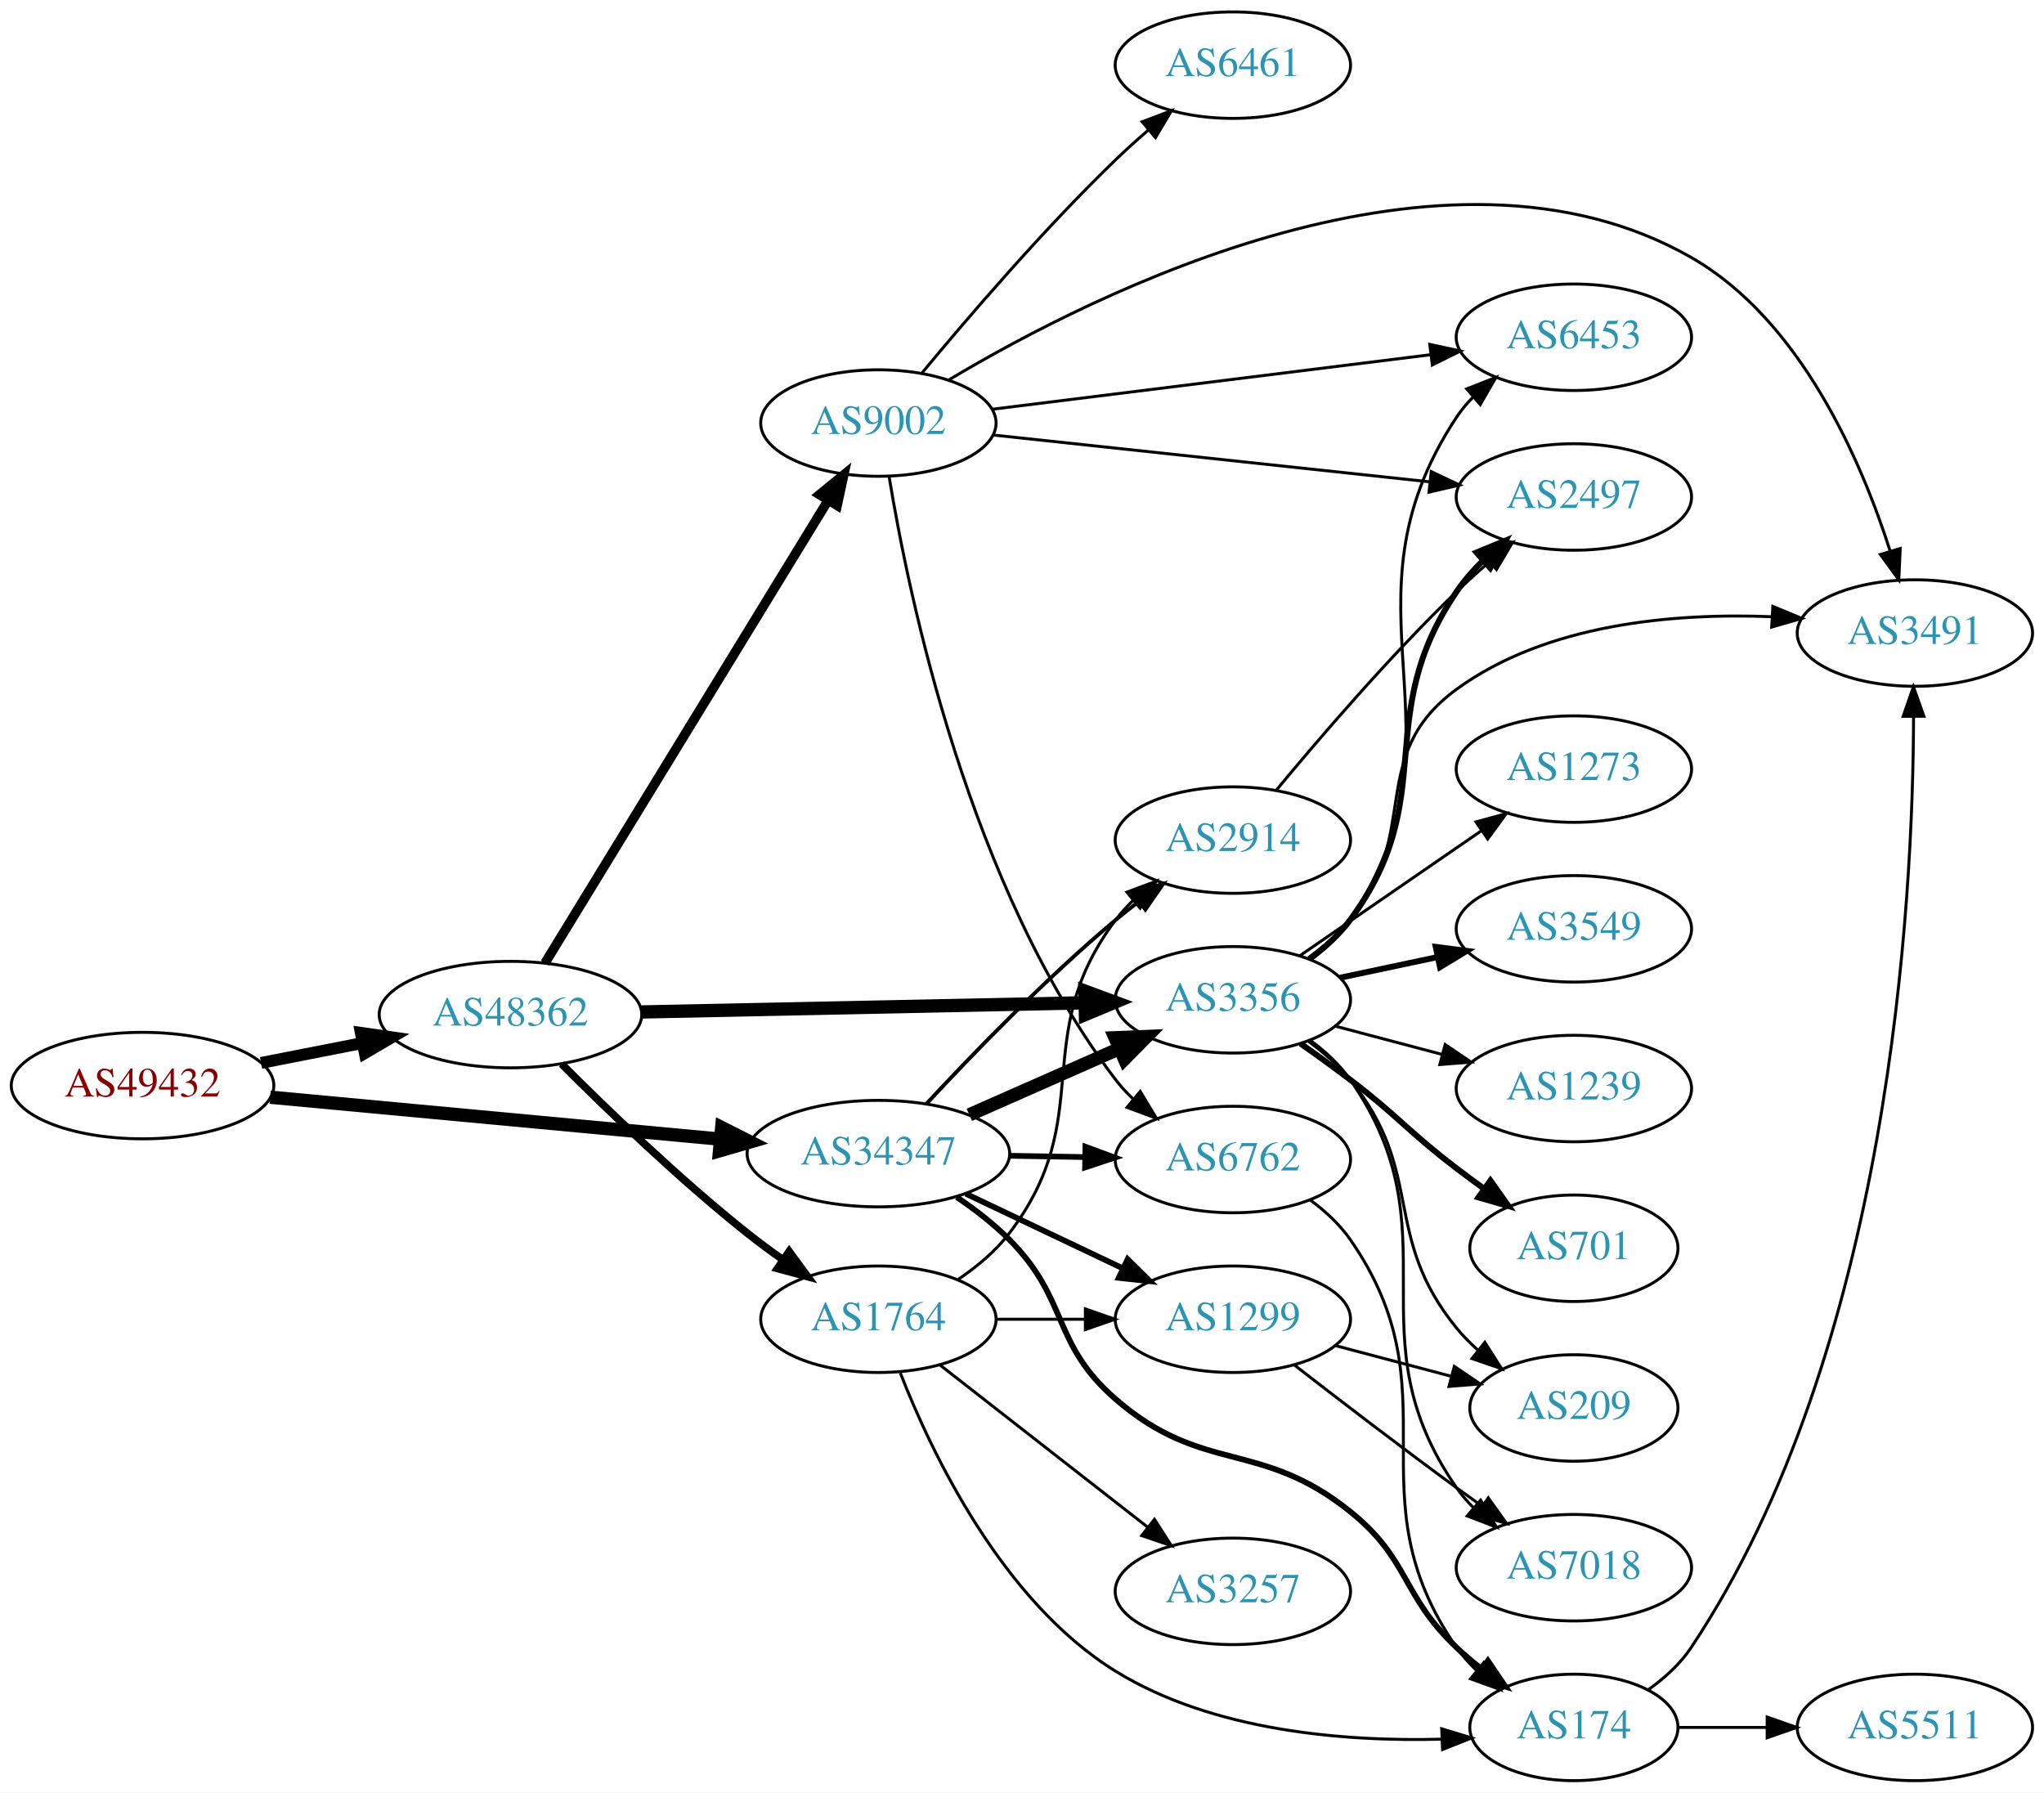
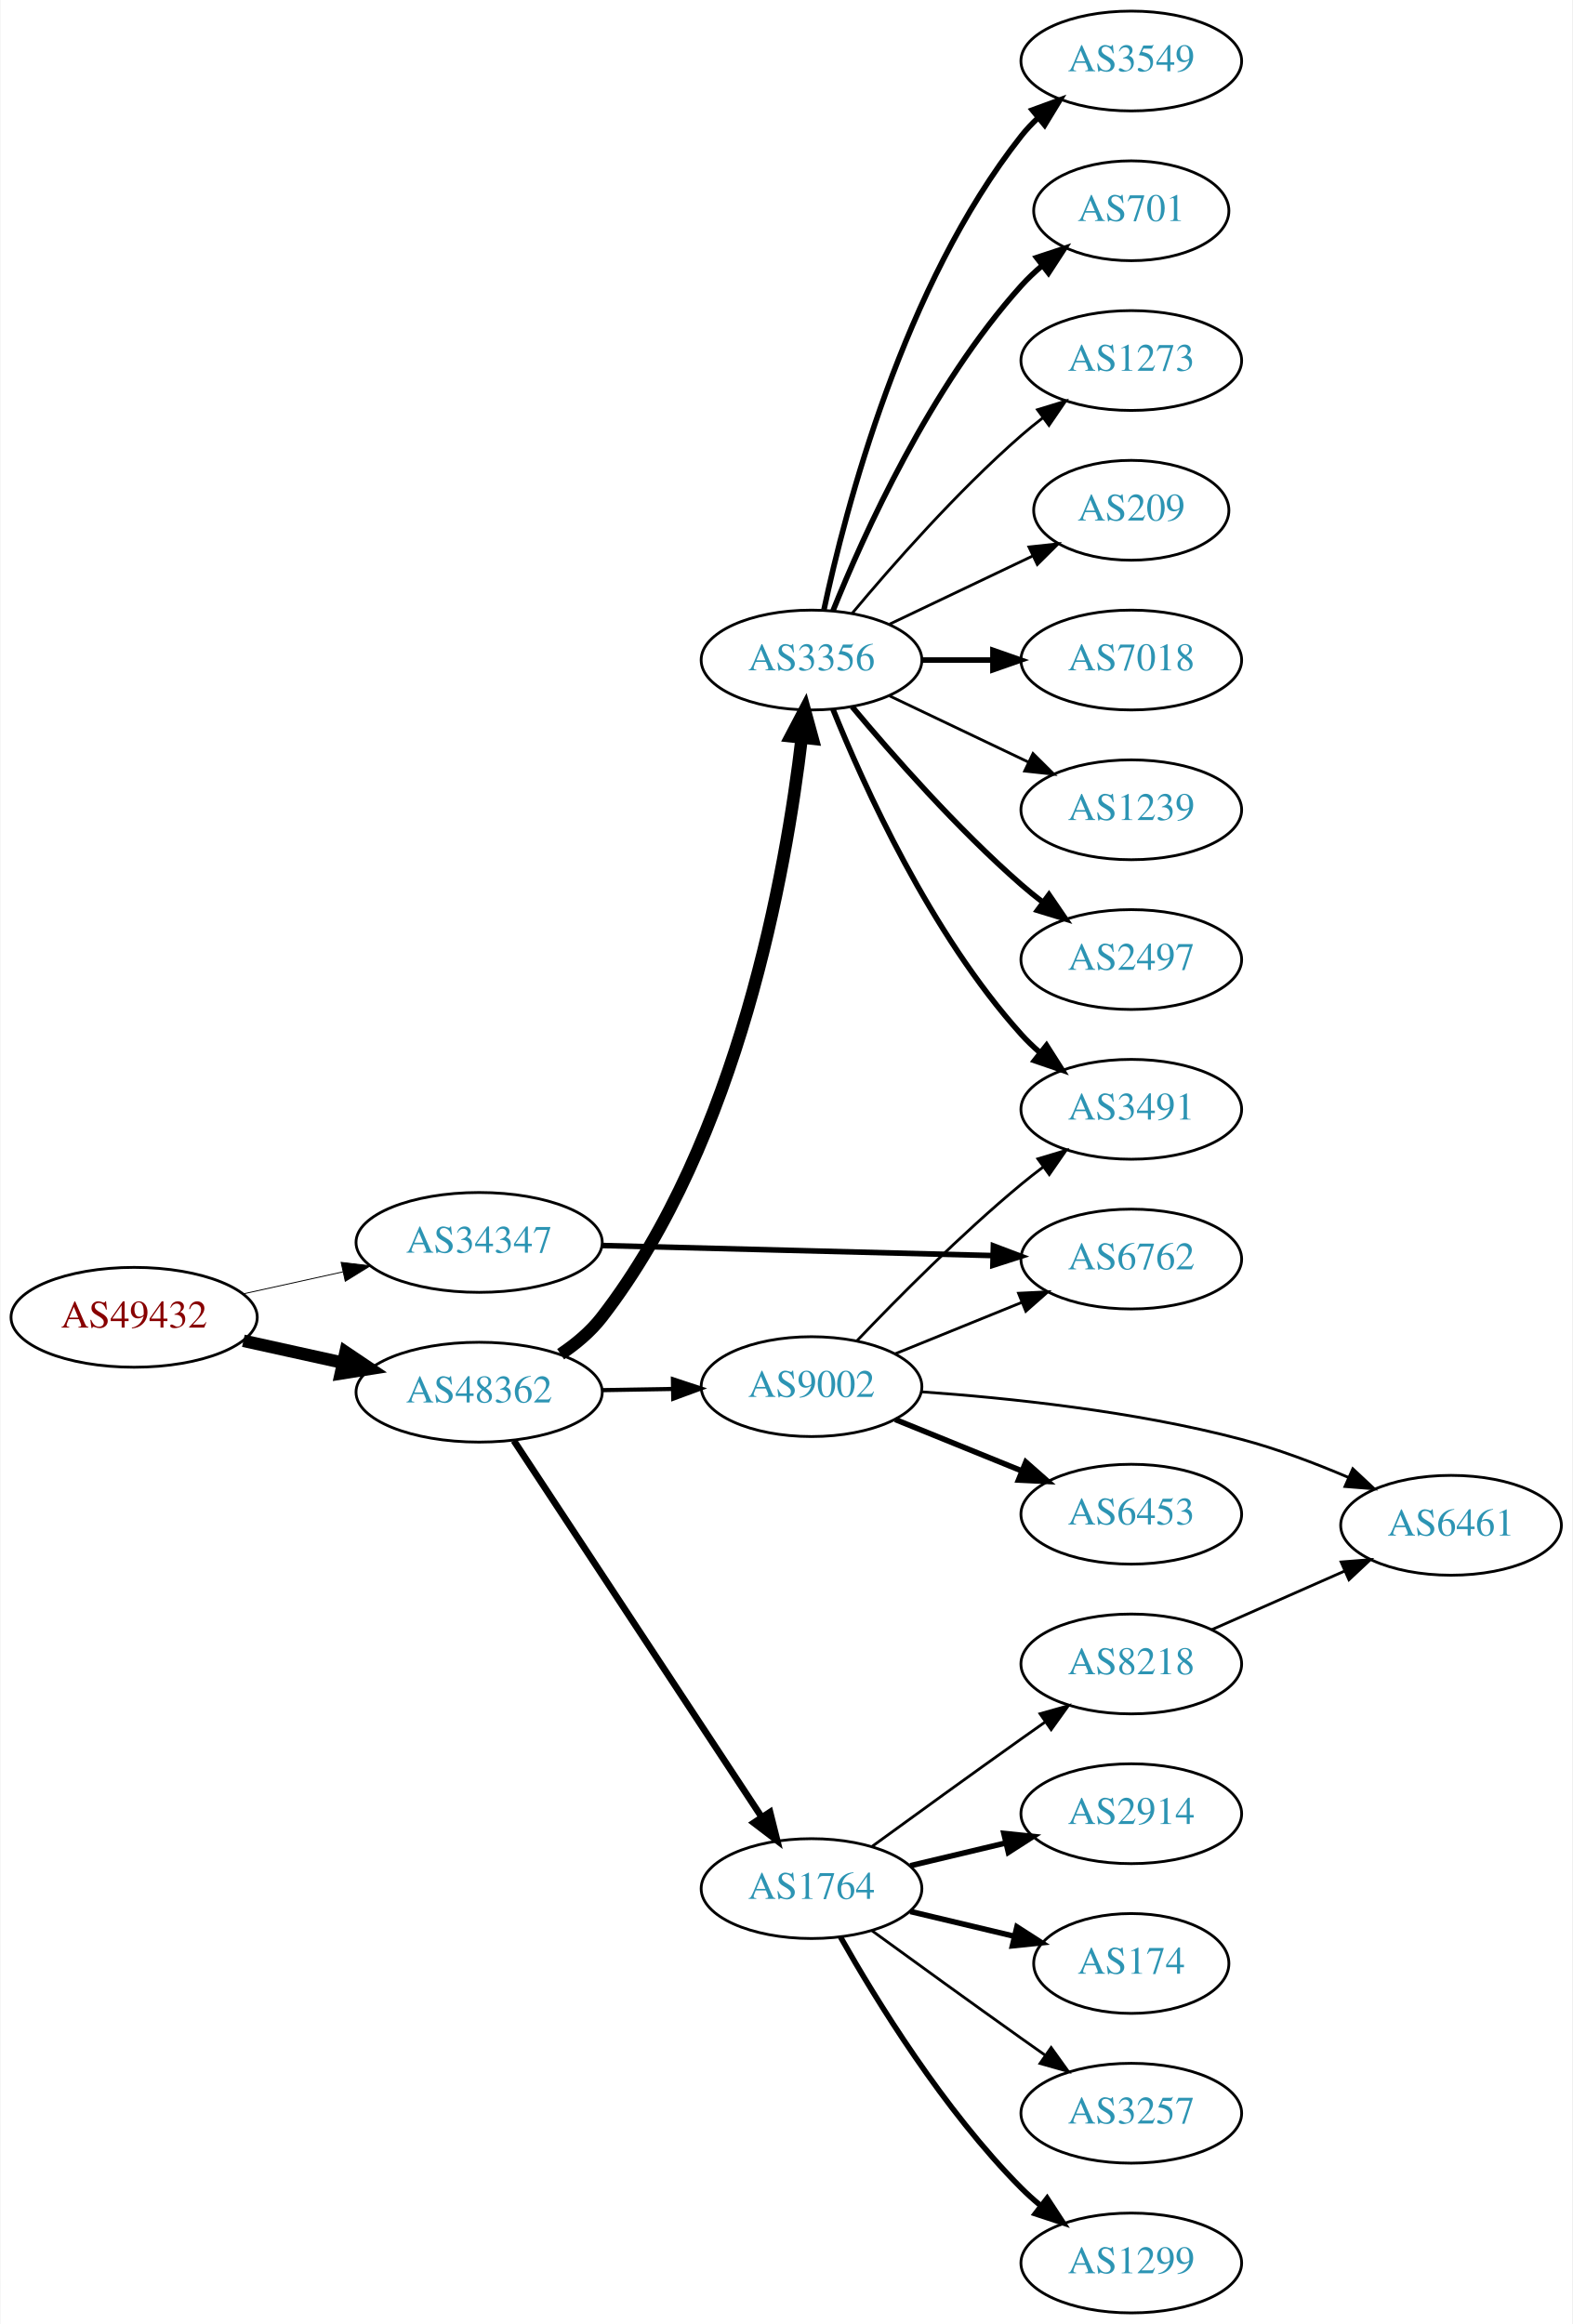
- <svg xmlns="http://www.w3.org/2000/svg" xmlns:xlink="http://www.w3.org/1999/xlink" width="691pt" height="606pt" viewBox="0.00 0.00 691.06 606.00">
-   <g id="graph0" class="graph" transform="scale(1 1) rotate(0) translate(4 602)">
-     <polygon fill="white" stroke="none" points="-4,4 -4,-602 687.055,-602 687.055,4 -4,4" />
+ <svg xmlns="http://www.w3.org/2000/svg" xmlns:xlink="http://www.w3.org/1999/xlink" width="567pt" height="838pt" viewBox="0.00 0.00 566.66 838.00">
+   <g id="graph0" class="graph" transform="scale(1 1) rotate(0) translate(4 834)">
+     <polygon fill="white" stroke="none" points="-4,4 -4,-834 562.663,-834 562.663,4 -4,4" />
    <g id="node1" class="node">
      <g id="a_node1">
        <a xlink:href="/asn/49432" xlink:title="AS49432 ~ schallert.com e.U. [AT]">
-           <ellipse fill="#ffffff" stroke="black" cx="44.196" cy="-235" rx="44.393" ry="18" />
-           <text text-anchor="middle" x="44.196" y="-231.3" font-family="Times,serif" font-size="14.00" fill="#880000">AS49432</text>
+           <ellipse fill="#ffffff" stroke="black" cx="44.196" cy="-359" rx="44.393" ry="18" />
+           <text text-anchor="middle" x="44.196" y="-355.3" font-family="Times,serif" font-size="14.00" fill="#880000">AS49432</text>
        </a>
      </g>
    </g>
    <g id="node2" class="node">
      <g id="a_node2">
        <a xlink:href="/asn/34347" xlink:title="AS34347 ~ HALLAG Kommunal GmbH [AT]">
-           <ellipse fill="#ffffff" stroke="black" cx="292.98" cy="-212" rx="44.393" ry="18" />
-           <text text-anchor="middle" x="292.98" y="-208.3" font-family="Times,serif" font-size="14.00" fill="#2c94b3">AS34347</text>
+           <ellipse fill="#ffffff" stroke="black" cx="168.588" cy="-386" rx="44.393" ry="18" />
+           <text text-anchor="middle" x="168.588" y="-382.3" font-family="Times,serif" font-size="14.00" fill="#2c94b3">AS34347</text>
        </a>
      </g>
    </g>
    <g id="edge1" class="edge">
-       <path fill="none" stroke="black" stroke-width="4.5" d="M87.339,-231.072C129.358,-227.156 194.005,-221.131 239.368,-216.903" />
-       <polygon fill="black" stroke="black" stroke-width="4.5" points="240.006,-220.799 249.598,-215.95 239.276,-212.958 240.006,-220.799" />
+       <path fill="none" stroke="black" stroke-width="0.321" d="M83.586,-367.469C94.978,-369.982 107.6,-372.767 119.525,-375.397" />
+       <polygon fill="black" stroke="black" stroke-width="0.321" points="118.815,-378.825 129.335,-377.561 120.323,-371.989 118.815,-378.825" />
    </g>
    <g id="node3" class="node">
      <g id="a_node3">
        <a xlink:href="/asn/48362" xlink:title="AS48362 ~ Stadtwerke Feldkirch [AT]">
-           <ellipse fill="#ffffff" stroke="black" cx="168.588" cy="-259" rx="44.393" ry="18" />
-           <text text-anchor="middle" x="168.588" y="-255.3" font-family="Times,serif" font-size="14.00" fill="#2c94b3">AS48362</text>
+           <ellipse fill="#ffffff" stroke="black" cx="168.588" cy="-332" rx="44.393" ry="18" />
+           <text text-anchor="middle" x="168.588" y="-328.3" font-family="Times,serif" font-size="14.00" fill="#2c94b3">AS48362</text>
        </a>
      </g>
    </g>
    <g id="edge2" class="edge">
-       <path fill="none" stroke="black" stroke-width="4" d="M84.258,-242.66C95.188,-244.803 107.207,-247.16 118.632,-249.4" />
-       <polygon fill="black" stroke="black" stroke-width="4" points="117.991,-252.841 128.477,-251.331 119.338,-245.972 117.991,-252.841" />
+       <path fill="none" stroke="black" stroke-width="4.5" d="M83.586,-350.531C94.978,-348.018 107.6,-345.233 119.525,-342.603" />
+       <polygon fill="black" stroke="black" stroke-width="4.5" points="120.418,-346.438 129.335,-340.439 118.721,-338.748 120.418,-346.438" />
    </g>
    <g id="node4" class="node">
      <g id="a_node4">
        <a xlink:href="/asn/6762" xlink:title="AS6762 ~ TELECOM ITALIA SPARKLE S.p.A. [IT]">
-           <ellipse fill="#ffffff" stroke="black" cx="412.823" cy="-210" rx="39.794" ry="18" />
-           <text text-anchor="middle" x="412.823" y="-206.3" font-family="Times,serif" font-size="14.00" fill="#2c94b3">AS6762</text>
+           <ellipse fill="#ffffff" stroke="black" cx="403.724" cy="-380" rx="39.794" ry="18" />
+           <text text-anchor="middle" x="403.724" y="-376.3" font-family="Times,serif" font-size="14.00" fill="#2c94b3">AS6762</text>
        </a>
      </g>
    </g>
    <g id="edge3" class="edge">
-       <path fill="none" stroke="black" stroke-width="1.929" d="M337.191,-211.267C345.504,-211.126 354.267,-210.977 362.749,-210.833" />
-       <polygon fill="black" stroke="black" stroke-width="1.929" points="362.969,-214.33 372.908,-210.66 362.85,-207.331 362.969,-214.33" />
+       <path fill="none" stroke="black" stroke-width="2" d="M212.893,-384.886C252.832,-383.858 312.066,-382.333 353.721,-381.261" />
+       <polygon fill="black" stroke="black" stroke-width="2" points="354.004,-384.755 363.91,-380.999 353.823,-377.757 354.004,-384.755" />
    </g>
    <g id="node5" class="node">
      <g id="a_node5">
-         <a xlink:href="/asn/3356" xlink:title="AS3356 ~ Level 3 Parent, LLC [US]">
-           <ellipse fill="#ffffff" stroke="black" cx="412.823" cy="-264" rx="39.794" ry="18" />
-           <text text-anchor="middle" x="412.823" y="-260.3" font-family="Times,serif" font-size="14.00" fill="#2c94b3">AS3356</text>
+         <a xlink:href="/asn/1764" xlink:title="AS1764 ~ NEXTLAYER-AS [AT]">
+           <ellipse fill="#ffffff" stroke="black" cx="288.431" cy="-153" rx="39.794" ry="18" />
+           <text text-anchor="middle" x="288.431" y="-149.3" font-family="Times,serif" font-size="14.00" fill="#2c94b3">AS1764</text>
        </a>
      </g>
    </g>
    <g id="edge4" class="edge">
-       <path fill="none" stroke="black" stroke-width="4.5" d="M323.717,-225.122C339.106,-231.913 358.049,-240.271 374.422,-247.496" />
-       <polygon fill="black" stroke="black" stroke-width="4.5" points="372.98,-251.164 383.718,-251.598 376.159,-243.959 372.98,-251.164" />
+       <path fill="none" stroke="black" stroke-width="2.4" d="M181.102,-314.511C201.924,-282.883 245.934,-216.033 270.299,-179.023" />
+       <polygon fill="black" stroke="black" stroke-width="2.4" points="273.468,-180.574 276.044,-170.297 267.622,-176.725 273.468,-180.574" />
    </g>
    <g id="node6" class="node">
      <g id="a_node6">
-         <a xlink:href="/asn/174" xlink:title="AS174 ~ Cogent Communications [US]">
-           <ellipse fill="#ffffff" stroke="black" cx="528.116" cy="-18" rx="35.194" ry="18" />
-           <text text-anchor="middle" x="528.116" y="-14.3" font-family="Times,serif" font-size="14.00" fill="#2c94b3">AS174</text>
+         <a xlink:href="/asn/9002" xlink:title="AS9002 ~ RETN Limited [EU]">
+           <ellipse fill="#ffffff" stroke="black" cx="288.431" cy="-334" rx="39.794" ry="18" />
+           <text text-anchor="middle" x="288.431" y="-330.3" font-family="Times,serif" font-size="14.00" fill="#2c94b3">AS9002</text>
        </a>
      </g>
    </g>
    <g id="edge5" class="edge">
-       <path fill="none" stroke="black" stroke-width="1.929" d="M319.473,-197.29C325.637,-193.106 331.948,-188.246 337.176,-183 357.539,-162.571 351.393,-147.908 373.176,-129 402.689,-103.384 422.005,-115.476 452.469,-91 472.708,-74.74 469.621,-62.853 488.469,-45 491.043,-42.562 493.852,-40.176 496.743,-37.895" />
-       <polygon fill="black" stroke="black" stroke-width="1.929" points="499.035,-40.553 504.981,-31.784 494.865,-34.931 499.035,-40.553" />
+       <path fill="none" stroke="black" stroke-width="1.5" d="M212.799,-332.733C221.112,-332.874 229.875,-333.023 238.357,-333.167" />
+       <polygon fill="black" stroke="black" stroke-width="1.5" points="238.458,-336.669 248.516,-333.34 238.576,-329.67 238.458,-336.669" />
    </g>
    <g id="node7" class="node">
      <g id="a_node7">
-         <a xlink:href="/asn/1299" xlink:title="AS1299 ~ Telia Carrier [EU]">
-           <ellipse fill="#ffffff" stroke="black" cx="412.823" cy="-156" rx="39.794" ry="18" />
-           <text text-anchor="middle" x="412.823" y="-152.3" font-family="Times,serif" font-size="14.00" fill="#2c94b3">AS1299</text>
+         <a xlink:href="/asn/3356" xlink:title="AS3356 ~ Level 3 Parent, LLC [US]">
+           <ellipse fill="#ffffff" stroke="black" cx="288.431" cy="-596" rx="39.794" ry="18" />
+           <text text-anchor="middle" x="288.431" y="-592.3" font-family="Times,serif" font-size="14.00" fill="#2c94b3">AS3356</text>
        </a>
      </g>
    </g>
    <g id="edge6" class="edge">
-       <path fill="none" stroke="black" stroke-width="1.929" d="M322.507,-198.444C338.484,-190.851 358.568,-181.307 375.643,-173.193" />
-       <polygon fill="black" stroke="black" stroke-width="1.929" points="377.244,-176.308 384.774,-168.854 374.239,-169.985 377.244,-176.308" />
+       <path fill="none" stroke="black" stroke-width="4.5" d="M197.969,-345.689C203.48,-349.385 208.779,-353.825 212.784,-359 262.263,-422.932 279.303,-520.267 284.882,-567.84" />
+       <polygon fill="black" stroke="black" stroke-width="4.5" points="280.992,-568.496 285.987,-578.012 288.821,-567.645 280.992,-568.496" />
    </g>
    <g id="node8" class="node">
      <g id="a_node8">
-         <a xlink:href="/asn/2914" xlink:title="AS2914 ~ NTT America, Inc. [US]">
-           <ellipse fill="#ffffff" stroke="black" cx="412.823" cy="-318" rx="39.794" ry="18" />
-           <text text-anchor="middle" x="412.823" y="-314.3" font-family="Times,serif" font-size="14.00" fill="#2c94b3">AS2914</text>
+         <a xlink:href="/asn/3257" xlink:title="AS3257 ~ GTT [DE]">
+           <ellipse fill="#ffffff" stroke="black" cx="403.724" cy="-72" rx="39.794" ry="18" />
+           <text text-anchor="middle" x="403.724" y="-68.3" font-family="Times,serif" font-size="14.00" fill="#2c94b3">AS3257</text>
        </a>
      </g>
    </g>
    <g id="edge7" class="edge">
-       <path fill="none" stroke="black" stroke-width="1.286" d="M309.277,-228.894C324.683,-245.504 349.499,-271.179 373.176,-291 375.687,-293.102 378.356,-295.206 381.074,-297.26" />
-       <polygon fill="black" stroke="black" stroke-width="1.286" points="379.115,-300.163 389.259,-303.222 383.237,-294.505 379.115,-300.163" />
-     </g>
-     <g id="edge10" class="edge">
-       <path fill="none" stroke="black" stroke-width="4.5" d="M212.895,-259.894C254.974,-260.762 318.782,-262.08 362.727,-262.987" />
-       <polygon fill="black" stroke="black" stroke-width="4.5" points="362.812,-266.927 372.891,-263.196 362.975,-259.053 362.812,-266.927" />
+       <path fill="none" stroke="black" d="M310.279,-137.778C325.213,-126.909 345.827,-111.975 364.077,-99 366.898,-96.995 369.841,-94.915 372.789,-92.841" />
+       <polygon fill="black" stroke="black" points="374.835,-95.681 381.013,-87.074 370.816,-89.95 374.835,-95.681" />
    </g>
    <g id="node9" class="node">
      <g id="a_node9">
-         <a xlink:href="/asn/1764" xlink:title="AS1764 ~ NEXTLAYER-AS [AT]">
-           <ellipse fill="#ffffff" stroke="black" cx="292.98" cy="-156" rx="39.794" ry="18" />
-           <text text-anchor="middle" x="292.98" y="-152.3" font-family="Times,serif" font-size="14.00" fill="#2c94b3">AS1764</text>
-         </a>
-       </g>
-     </g>
-     <g id="edge9" class="edge">
-       <path fill="none" stroke="black" stroke-width="2.571" d="M185.879,-242.306C201.419,-226.745 225.8,-203.261 248.784,-185 252.564,-181.997 256.647,-178.985 260.744,-176.097" />
-       <polygon fill="black" stroke="black" stroke-width="2.571" points="262.805,-178.928 269.076,-170.388 258.848,-173.153 262.805,-178.928" />
+         <a xlink:href="/asn/174" xlink:title="AS174 ~ Cogent Communications [US]">
+           <ellipse fill="#ffffff" stroke="black" cx="403.724" cy="-126" rx="35.194" ry="18" />
+           <text text-anchor="middle" x="403.724" y="-122.3" font-family="Times,serif" font-size="14.00" fill="#2c94b3">AS174</text>
+         </a>
+       </g>
+     </g>
+     <g id="edge8" class="edge">
+       <path fill="none" stroke="black" stroke-width="2" d="M324.038,-144.752C335.833,-141.942 349.137,-138.771 361.405,-135.847" />
+       <polygon fill="black" stroke="black" stroke-width="2" points="362.494,-139.186 371.41,-133.463 360.871,-132.376 362.494,-139.186" />
    </g>
    <g id="node10" class="node">
      <g id="a_node10">
-         <a xlink:href="/asn/9002" xlink:title="AS9002 ~ RETN Limited [EU]">
-           <ellipse fill="#ffffff" stroke="black" cx="292.98" cy="-459" rx="39.794" ry="18" />
-           <text text-anchor="middle" x="292.98" y="-455.3" font-family="Times,serif" font-size="14.00" fill="#2c94b3">AS9002</text>
-         </a>
-       </g>
-     </g>
-     <g id="edge11" class="edge">
-       <path fill="none" stroke="black" stroke-width="3.214" d="M180.236,-276.399C201.755,-311.564 250.533,-391.271 275.931,-432.774" />
-       <polygon fill="black" stroke="black" stroke-width="3.214" points="273.065,-434.796 281.27,-441.499 279.036,-431.142 273.065,-434.796" />
-     </g>
-     <g id="edge8" class="edge">
-       <path fill="none" stroke="black" d="M439.003,-196.298C444.066,-192.559 448.916,-188.105 452.469,-183 488.682,-130.976 452.257,-97.024 488.469,-45 490.387,-42.246 492.681,-39.681 495.182,-37.316" />
-       <polygon fill="black" stroke="black" points="497.6,-39.861 503.139,-30.83 493.176,-34.436 497.6,-39.861" />
+         <a xlink:href="/asn/2914" xlink:title="AS2914 ~ NTT America, Inc. [US]">
+           <ellipse fill="#ffffff" stroke="black" cx="403.724" cy="-180" rx="39.794" ry="18" />
+           <text text-anchor="middle" x="403.724" y="-176.3" font-family="Times,serif" font-size="14.00" fill="#2c94b3">AS2914</text>
+         </a>
+       </g>
+     </g>
+     <g id="edge9" class="edge">
+       <path fill="none" stroke="black" stroke-width="2" d="M324.038,-161.248C334.909,-163.838 347.064,-166.735 358.506,-169.462" />
+       <polygon fill="black" stroke="black" stroke-width="2" points="357.789,-172.889 368.328,-171.803 359.412,-166.08 357.789,-172.889" />
+     </g>
+     <g id="node11" class="node">
+       <g id="a_node11">
+         <a xlink:href="/asn/1299" xlink:title="AS1299 ~ Telia Carrier [EU]">
+           <ellipse fill="#ffffff" stroke="black" cx="403.724" cy="-18" rx="39.794" ry="18" />
+           <text text-anchor="middle" x="403.724" y="-14.3" font-family="Times,serif" font-size="14.00" fill="#2c94b3">AS1299</text>
+         </a>
+       </g>
+     </g>
+     <g id="edge10" class="edge">
+       <path fill="none" stroke="black" stroke-width="2" d="M298.891,-135.51C311.672,-112.904 336.105,-73.114 364.077,-45 366.188,-42.879 368.484,-40.812 370.87,-38.829" />
+       <polygon fill="black" stroke="black" stroke-width="2" points="373.385,-41.31 379.185,-32.444 369.122,-35.758 373.385,-41.31" />
    </g>
    <g id="node12" class="node">
      <g id="a_node12">
-         <a xlink:href="/asn/2497" xlink:title="AS2497 ~ Internet Initiative Japan Inc. [JP]">
-           <ellipse fill="#ffffff" stroke="black" cx="528.116" cy="-434" rx="39.794" ry="18" />
-           <text text-anchor="middle" x="528.116" y="-430.3" font-family="Times,serif" font-size="14.00" fill="#2c94b3">AS2497</text>
-         </a>
-       </g>
-     </g>
-     <g id="edge16" class="edge">
-       <path fill="none" stroke="black" stroke-width="2" d="M438.784,-277.859C443.858,-281.59 448.768,-286.001 452.469,-291 483.329,-332.683 459.339,-359.091 488.469,-402 491.015,-405.75 494.123,-409.297 497.458,-412.57" />
-       <polygon fill="black" stroke="black" stroke-width="2" points="495.195,-415.241 504.995,-419.266 499.844,-410.008 495.195,-415.241" />
+         <a xlink:href="/asn/8218" xlink:title="AS8218 ~ legacy Neotelecoms [FR]">
+           <ellipse fill="#ffffff" stroke="black" cx="403.724" cy="-234" rx="39.794" ry="18" />
+           <text text-anchor="middle" x="403.724" y="-230.3" font-family="Times,serif" font-size="14.00" fill="#2c94b3">AS8218</text>
+         </a>
+       </g>
+     </g>
+     <g id="edge11" class="edge">
+       <path fill="none" stroke="black" d="M310.279,-168.222C325.213,-179.091 345.827,-194.025 364.077,-207 366.898,-209.005 369.841,-211.085 372.789,-213.159" />
+       <polygon fill="black" stroke="black" points="370.816,-216.05 381.013,-218.926 374.835,-210.319 370.816,-216.05" />
+     </g>
+     <g id="edge13" class="edge">
+       <path fill="none" stroke="black" d="M318.607,-345.846C332.482,-351.48 349.259,-358.292 364.169,-364.346" />
+       <polygon fill="black" stroke="black" points="363.065,-367.675 373.647,-368.194 365.698,-361.189 363.065,-367.675" />
    </g>
    <g id="node13" class="node">
      <g id="a_node13">
-         <a xlink:href="/asn/3549" xlink:title="AS3549 ~ Level 3 Parent, LLC [US]">
-           <ellipse fill="#ffffff" stroke="black" cx="528.116" cy="-288" rx="39.794" ry="18" />
-           <text text-anchor="middle" x="528.116" y="-284.3" font-family="Times,serif" font-size="14.00" fill="#2c94b3">AS3549</text>
-         </a>
-       </g>
-     </g>
-     <g id="edge17" class="edge">
-       <path fill="none" stroke="black" stroke-width="2" d="M449.049,-271.462C459.492,-273.675 471.075,-276.128 482.052,-278.454" />
-       <polygon fill="black" stroke="black" stroke-width="2" points="481.404,-281.894 491.912,-280.542 482.855,-275.046 481.404,-281.894" />
+         <a xlink:href="/asn/3491" xlink:title="AS3491 ~ PCCW Global, Inc. [US]">
+           <ellipse fill="#ffffff" stroke="black" cx="403.724" cy="-434" rx="39.794" ry="18" />
+           <text text-anchor="middle" x="403.724" y="-430.3" font-family="Times,serif" font-size="14.00" fill="#2c94b3">AS3491</text>
+         </a>
+       </g>
+     </g>
+     <g id="edge12" class="edge">
+       <path fill="none" stroke="black" d="M304.736,-350.455C319.349,-365.796 342.305,-388.956 364.077,-407 366.598,-409.089 369.275,-411.184 371.997,-413.233" />
+       <polygon fill="black" stroke="black" points="370.042,-416.139 380.189,-419.187 374.157,-410.477 370.042,-416.139" />
    </g>
    <g id="node14" class="node">
      <g id="a_node14">
-         <a xlink:href="/asn/1239" xlink:title="AS1239 ~ Sprint [US]">
-           <ellipse fill="#ffffff" stroke="black" cx="528.116" cy="-234" rx="39.794" ry="18" />
-           <text text-anchor="middle" x="528.116" y="-230.3" font-family="Times,serif" font-size="14.00" fill="#2c94b3">AS1239</text>
-         </a>
-       </g>
-     </g>
-     <g id="edge18" class="edge">
-       <path fill="none" stroke="black" d="M447.508,-255.08C458.82,-252.085 471.604,-248.7 483.563,-245.533" />
-       <polygon fill="black" stroke="black" points="484.594,-248.88 493.365,-242.937 482.802,-242.114 484.594,-248.88" />
+         <a xlink:href="/asn/6453" xlink:title="AS6453 ~ TATA COMMUNICATIONS (AMERICA) INC [US]">
+           <ellipse fill="#ffffff" stroke="black" cx="403.724" cy="-288" rx="39.794" ry="18" />
+           <text text-anchor="middle" x="403.724" y="-284.3" font-family="Times,serif" font-size="14.00" fill="#2c94b3">AS6453</text>
+         </a>
+       </g>
+     </g>
+     <g id="edge14" class="edge">
+       <path fill="none" stroke="black" stroke-width="2" d="M318.607,-322.154C332.482,-316.52 349.259,-309.708 364.169,-303.654" />
+       <polygon fill="black" stroke="black" stroke-width="2" points="365.698,-306.811 373.647,-299.806 363.065,-300.325 365.698,-306.811" />
    </g>
    <g id="node15" class="node">
      <g id="a_node15">
-         <a xlink:href="/asn/7018" xlink:title="AS7018 ~ AT&amp;T Services, Inc. [US]">
-           <ellipse fill="#ffffff" stroke="black" cx="528.116" cy="-72" rx="39.794" ry="18" />
-           <text text-anchor="middle" x="528.116" y="-68.3" font-family="Times,serif" font-size="14.00" fill="#2c94b3">AS7018</text>
-         </a>
-       </g>
-     </g>
-     <g id="edge19" class="edge">
-       <path fill="none" stroke="black" d="M439.003,-250.298C444.066,-246.559 448.916,-242.105 452.469,-237 488.682,-184.976 452.257,-151.024 488.469,-99 490.135,-96.607 492.086,-94.357 494.21,-92.257" />
-       <polygon fill="black" stroke="black" points="496.575,-94.84 501.936,-85.702 492.046,-89.502 496.575,-94.84" />
+         <a xlink:href="/asn/6461" xlink:title="AS6461 ~ Zayo Bandwidth [US]">
+           <ellipse fill="#ffffff" stroke="black" cx="519.017" cy="-284" rx="39.794" ry="18" />
+           <text text-anchor="middle" x="519.017" y="-280.3" font-family="Times,serif" font-size="14.00" fill="#2c94b3">AS6461</text>
+         </a>
+       </g>
+     </g>
+     <g id="edge15" class="edge">
+       <path fill="none" stroke="black" d="M327.934,-332.142C359.407,-329.937 404.837,-325.177 443.37,-315 456.324,-311.579 469.998,-306.398 482.054,-301.245" />
+       <polygon fill="black" stroke="black" points="483.594,-304.391 491.331,-297.153 480.769,-297.987 483.594,-304.391" />
+     </g>
+     <g id="edge18" class="edge">
+       <path fill="none" stroke="black" stroke-width="2" d="M296.179,-578.213C307.23,-550.757 331.283,-497.422 364.077,-461 366.08,-458.776 368.298,-456.637 370.631,-454.603" />
+       <polygon fill="black" stroke="black" stroke-width="2" points="373.161,-457.065 378.85,-448.127 368.829,-451.567 373.161,-457.065" />
    </g>
    <g id="node16" class="node">
      <g id="a_node16">
-         <a xlink:href="/asn/701" xlink:title="AS701 ~ UUNET [US]">
-           <ellipse fill="#ffffff" stroke="black" cx="528.116" cy="-180" rx="35.194" ry="18" />
-           <text text-anchor="middle" x="528.116" y="-176.3" font-family="Times,serif" font-size="14.00" fill="#2c94b3">AS701</text>
-         </a>
-       </g>
-     </g>
-     <g id="edge20" class="edge">
-       <path fill="none" stroke="black" stroke-width="2" d="M435.722,-249.182C441.254,-245.308 447.136,-241.074 452.469,-237 469.021,-224.358 471.918,-219.642 488.469,-207 491.441,-204.73 494.583,-202.411 497.74,-200.131" />
-       <polygon fill="black" stroke="black" stroke-width="2" points="499.893,-202.895 506.024,-194.254 495.843,-197.186 499.893,-202.895" />
+         <a xlink:href="/asn/7018" xlink:title="AS7018 ~ AT&amp;T Services, Inc. [US]">
+           <ellipse fill="#ffffff" stroke="black" cx="403.724" cy="-596" rx="39.794" ry="18" />
+           <text text-anchor="middle" x="403.724" y="-592.3" font-family="Times,serif" font-size="14.00" fill="#2c94b3">AS7018</text>
+         </a>
+       </g>
+     </g>
+     <g id="edge16" class="edge">
+       <path fill="none" stroke="black" stroke-width="2" d="M328.103,-596C336.306,-596 345.07,-596 353.602,-596" />
+       <polygon fill="black" stroke="black" stroke-width="2" points="353.841,-599.5 363.841,-596 353.841,-592.5 353.841,-599.5" />
    </g>
    <g id="node17" class="node">
      <g id="a_node17">
-         <a xlink:href="/asn/3491" xlink:title="AS3491 ~ PCCW Global, Inc. [US]">
-           <ellipse fill="#ffffff" stroke="black" cx="643.409" cy="-388" rx="39.794" ry="18" />
-           <text text-anchor="middle" x="643.409" y="-384.3" font-family="Times,serif" font-size="14.00" fill="#2c94b3">AS3491</text>
-         </a>
-       </g>
-     </g>
-     <g id="edge21" class="edge">
-       <path fill="none" stroke="black" d="M438.353,-278.198C443.45,-281.911 448.478,-286.229 452.469,-291 476.97,-320.283 457.632,-346.488 488.469,-369 518.889,-391.207 562.019,-394.82 594.891,-393.528" />
-       <polygon fill="black" stroke="black" points="595.385,-397.006 605.174,-392.953 594.994,-390.017 595.385,-397.006" />
+         <a xlink:href="/asn/1239" xlink:title="AS1239 ~ Sprint [US]">
+           <ellipse fill="#ffffff" stroke="black" cx="403.724" cy="-542" rx="39.794" ry="18" />
+           <text text-anchor="middle" x="403.724" y="-538.3" font-family="Times,serif" font-size="14.00" fill="#2c94b3">AS1239</text>
+         </a>
+       </g>
+     </g>
+     <g id="edge17" class="edge">
+       <path fill="none" stroke="black" d="M316.567,-583.066C331.561,-575.919 350.382,-566.948 366.605,-559.215" />
+       <polygon fill="black" stroke="black" points="368.288,-562.291 375.809,-554.829 365.276,-555.972 368.288,-562.291" />
    </g>
    <g id="node18" class="node">
      <g id="a_node18">
-         <a xlink:href="/asn/1273" xlink:title="AS1273 ~ Vodafone Group PLC [EU]">
-           <ellipse fill="#ffffff" stroke="black" cx="528.116" cy="-342" rx="39.794" ry="18" />
-           <text text-anchor="middle" x="528.116" y="-338.3" font-family="Times,serif" font-size="14.00" fill="#2c94b3">AS1273</text>
-         </a>
-       </g>
-     </g>
-     <g id="edge22" class="edge">
-       <path fill="none" stroke="black" d="M435.399,-278.855C452.77,-290.814 477.393,-307.767 496.754,-321.096" />
-       <polygon fill="black" stroke="black" points="495.013,-324.147 505.234,-326.935 498.982,-318.381 495.013,-324.147" />
+         <a xlink:href="/asn/2497" xlink:title="AS2497 ~ Internet Initiative Japan Inc. [JP]">
+           <ellipse fill="#ffffff" stroke="black" cx="403.724" cy="-488" rx="39.794" ry="18" />
+           <text text-anchor="middle" x="403.724" y="-484.3" font-family="Times,serif" font-size="14.00" fill="#2c94b3">AS2497</text>
+         </a>
+       </g>
+     </g>
+     <g id="edge19" class="edge">
+       <path fill="none" stroke="black" stroke-width="2" d="M303.061,-579.183C317.343,-562.071 340.89,-535.255 364.077,-515 366.543,-512.846 369.182,-510.706 371.879,-508.628" />
+       <polygon fill="black" stroke="black" stroke-width="2" points="374.052,-511.375 380.033,-502.63 369.904,-505.736 374.052,-511.375" />
    </g>
    <g id="node19" class="node">
      <g id="a_node19">
-         <a xlink:href="/asn/6453" xlink:title="AS6453 ~ TATA COMMUNICATIONS (AMERICA) INC [US]">
-           <ellipse fill="#ffffff" stroke="black" cx="528.116" cy="-488" rx="39.794" ry="18" />
-           <text text-anchor="middle" x="528.116" y="-484.3" font-family="Times,serif" font-size="14.00" fill="#2c94b3">AS6453</text>
-         </a>
-       </g>
-     </g>
-     <g id="edge23" class="edge">
-       <path fill="none" stroke="black" d="M439.18,-277.581C444.234,-281.327 449.035,-285.813 452.469,-291 495.106,-355.396 445.833,-396.604 488.469,-461 490.079,-463.431 491.989,-465.709 494.085,-467.828" />
-       <polygon fill="black" stroke="black" points="491.892,-470.558 501.759,-474.419 496.453,-465.248 491.892,-470.558" />
+         <a xlink:href="/asn/3549" xlink:title="AS3549 ~ Level 3 Parent, LLC [US]">
+           <ellipse fill="#ffffff" stroke="black" cx="403.724" cy="-812" rx="39.794" ry="18" />
+           <text text-anchor="middle" x="403.724" y="-808.3" font-family="Times,serif" font-size="14.00" fill="#2c94b3">AS3549</text>
+         </a>
+       </g>
+     </g>
+     <g id="edge20" class="edge">
+       <path fill="none" stroke="black" stroke-width="2" d="M292.921,-614.16C300.552,-650.03 321.544,-731.155 364.077,-785 365.885,-787.288 367.937,-789.462 370.132,-791.51" />
+       <polygon fill="black" stroke="black" stroke-width="2" points="368.043,-794.323 377.992,-797.966 372.486,-788.914 368.043,-794.323" />
    </g>
    <g id="node20" class="node">
      <g id="a_node20">
-         <a xlink:href="/asn/209" xlink:title="AS209 ~ CenturyLink Communications, LLC [US]">
-           <ellipse fill="#ffffff" stroke="black" cx="528.116" cy="-126" rx="35.194" ry="18" />
-           <text text-anchor="middle" x="528.116" y="-122.3" font-family="Times,serif" font-size="14.00" fill="#2c94b3">AS209</text>
-         </a>
-       </g>
-     </g>
-     <g id="edge24" class="edge">
-       <path fill="none" stroke="black" d="M438.451,-249.883C443.543,-246.165 448.544,-241.825 452.469,-237 478.102,-205.492 462.837,-184.508 488.469,-153 490.587,-150.397 493.018,-147.935 495.607,-145.636" />
-       <polygon fill="black" stroke="black" points="498.016,-148.193 503.695,-139.249 493.678,-142.7 498.016,-148.193" />
-     </g>
-     <g id="edge31" class="edge">
-       <path fill="none" stroke="black" d="M553.25,-30.723C558.739,-34.637 564.042,-39.414 567.762,-45 635.013,-145.957 642.813,-297.283 642.955,-359.616" />
-       <polygon fill="black" stroke="black" points="639.454,-359.835 642.909,-369.851 646.454,-359.867 639.454,-359.835" />
+         <a xlink:href="/asn/701" xlink:title="AS701 ~ UUNET [US]">
+           <ellipse fill="#ffffff" stroke="black" cx="403.724" cy="-758" rx="35.194" ry="18" />
+           <text text-anchor="middle" x="403.724" y="-754.3" font-family="Times,serif" font-size="14.00" fill="#2c94b3">AS701</text>
+         </a>
+       </g>
+     </g>
+     <g id="edge21" class="edge">
+       <path fill="none" stroke="black" stroke-width="2" d="M296.179,-613.787C307.23,-641.243 331.283,-694.578 364.077,-731 366.393,-733.572 368.998,-736.03 371.733,-738.343" />
+       <polygon fill="black" stroke="black" stroke-width="2" points="369.599,-741.117 379.656,-744.448 373.871,-735.572 369.599,-741.117" />
+     </g>
+     <g id="node21" class="node">
+       <g id="a_node21">
+         <a xlink:href="/asn/1273" xlink:title="AS1273 ~ Vodafone Group PLC [EU]">
+           <ellipse fill="#ffffff" stroke="black" cx="403.724" cy="-704" rx="39.794" ry="18" />
+           <text text-anchor="middle" x="403.724" y="-700.3" font-family="Times,serif" font-size="14.00" fill="#2c94b3">AS1273</text>
+         </a>
+       </g>
+     </g>
+     <g id="edge22" class="edge">
+       <path fill="none" stroke="black" d="M303.061,-612.817C317.343,-629.929 340.89,-656.745 364.077,-677 366.543,-679.154 369.182,-681.294 371.879,-683.372" />
+       <polygon fill="black" stroke="black" points="369.904,-686.264 380.033,-689.37 374.052,-680.625 369.904,-686.264" />
    </g>
    <g id="node22" class="node">
      <g id="a_node22">
-         <a xlink:href="/asn/5511" xlink:title="AS5511 ~ Orange S.A. [FR]">
-           <ellipse fill="#ffffff" stroke="black" cx="643.409" cy="-18" rx="39.794" ry="18" />
-           <text text-anchor="middle" x="643.409" y="-14.3" font-family="Times,serif" font-size="14.00" fill="#2c94b3">AS5511</text>
-         </a>
-       </g>
-     </g>
-     <g id="edge30" class="edge">
-       <path fill="none" stroke="black" d="M563.415,-18C572.792,-18 583.143,-18 593.177,-18" />
-       <polygon fill="black" stroke="black" points="593.466,-21.5 603.466,-18 593.466,-14.5 593.466,-21.5" />
-     </g>
-     <g id="edge32" class="edge">
-       <path fill="none" stroke="black" d="M433.611,-140.527C448.557,-128.929 469.642,-112.756 488.469,-99 491.264,-96.959 494.189,-94.855 497.126,-92.765" />
-       <polygon fill="black" stroke="black" points="499.18,-95.6 505.335,-86.977 495.146,-89.879 499.18,-95.6" />
-     </g>
-     <g id="edge33" class="edge">
-       <path fill="none" stroke="black" d="M447.508,-147.08C459.757,-143.837 473.731,-140.136 486.516,-136.751" />
-       <polygon fill="black" stroke="black" points="487.687,-140.061 496.458,-134.118 485.896,-133.295 487.687,-140.061" />
-     </g>
-     <g id="edge34" class="edge">
-       <path fill="none" stroke="black" d="M427.429,-334.779C441.881,-352.239 465.734,-380.045 488.469,-402 491.967,-405.377 495.776,-408.803 499.595,-412.095" />
-       <polygon fill="black" stroke="black" points="497.442,-414.858 507.351,-418.608 501.944,-409.497 497.442,-414.858" />
-     </g>
-     <g id="edge15" class="edge">
-       <path fill="none" stroke="black" d="M300.374,-137.867C310.931,-110.866 334.747,-60.731 373.176,-37 406.152,-16.637 450.706,-13.165 483.396,-14.028" />
-       <polygon fill="black" stroke="black" points="483.429,-17.532 493.564,-14.444 483.715,-10.538 483.429,-17.532" />
-     </g>
-     <g id="edge14" class="edge">
-       <path fill="none" stroke="black" d="M332.893,-156C342.446,-156 352.796,-156 362.759,-156" />
-       <polygon fill="black" stroke="black" points="362.951,-159.5 372.951,-156 362.951,-152.5 362.951,-159.5" />
-     </g>
-     <g id="edge12" class="edge">
-       <path fill="none" stroke="black" d="M320.029,-169.524C326.327,-173.783 332.564,-178.976 337.176,-185 367.424,-224.503 343.297,-251.217 373.176,-291 374.928,-293.331 376.94,-295.537 379.106,-297.606" />
-       <polygon fill="black" stroke="black" points="376.988,-300.396 386.913,-304.103 381.465,-295.016 376.988,-300.396" />
-     </g>
-     <g id="node11" class="node">
-       <g id="a_node11">
-         <a xlink:href="/asn/3257" xlink:title="AS3257 ~ GTT [DE]">
-           <ellipse fill="#ffffff" stroke="black" cx="412.823" cy="-64" rx="39.794" ry="18" />
-           <text text-anchor="middle" x="412.823" y="-60.3" font-family="Times,serif" font-size="14.00" fill="#2c94b3">AS3257</text>
-         </a>
-       </g>
-     </g>
-     <g id="edge13" class="edge">
-       <path fill="none" stroke="black" d="M313.705,-140.601C332.908,-125.609 362.279,-102.679 383.883,-85.812" />
-       <polygon fill="black" stroke="black" points="386.306,-88.362 392.034,-79.449 381.998,-82.844 386.306,-88.362" />
-     </g>
-     <g id="edge28" class="edge">
-       <path fill="none" stroke="black" d="M296.614,-440.816C303.22,-400.468 323.652,-301.899 373.176,-237 374.945,-234.682 376.97,-232.486 379.146,-230.424" />
-       <polygon fill="black" stroke="black" points="381.503,-233.016 386.969,-223.94 377.036,-227.626 381.503,-233.016" />
-     </g>
-     <g id="edge29" class="edge">
-       <path fill="none" stroke="black" d="M331.697,-454.956C371.903,-450.644 435.671,-443.806 479.357,-439.121" />
-       <polygon fill="black" stroke="black" points="479.884,-442.585 489.454,-438.039 479.138,-435.625 479.884,-442.585" />
-     </g>
-     <g id="edge25" class="edge">
-       <path fill="none" stroke="black" d="M316.933,-473.667C366.204,-503.118 484.385,-562.707 567.762,-515 604.858,-493.775 625.331,-446.144 635.077,-415.626" />
-       <polygon fill="black" stroke="black" points="638.445,-416.579 637.979,-405.995 631.742,-414.56 638.445,-416.579" />
-     </g>
-     <g id="edge27" class="edge">
-       <path fill="none" stroke="black" d="M331.438,-463.659C371.714,-468.669 435.849,-476.647 479.636,-482.094" />
-       <polygon fill="black" stroke="black" points="479.396,-485.591 489.752,-483.352 480.26,-478.644 479.396,-485.591" />
-     </g>
-     <g id="node21" class="node">
-       <g id="a_node21">
-         <a xlink:href="/asn/6461" xlink:title="AS6461 ~ Zayo Bandwidth [US]">
-           <ellipse fill="#ffffff" stroke="black" cx="412.823" cy="-580" rx="39.794" ry="18" />
-           <text text-anchor="middle" x="412.823" y="-576.3" font-family="Times,serif" font-size="14.00" fill="#2c94b3">AS6461</text>
-         </a>
-       </g>
-     </g>
-     <g id="edge26" class="edge">
-       <path fill="none" stroke="black" d="M307.578,-475.759C322.818,-494.18 348.62,-524.302 373.176,-548 376.675,-551.376 380.485,-554.801 384.304,-558.093" />
-       <polygon fill="black" stroke="black" points="382.151,-560.856 392.06,-564.606 386.653,-555.495 382.151,-560.856" />
+         <a xlink:href="/asn/209" xlink:title="AS209 ~ CenturyLink Communications, LLC [US]">
+           <ellipse fill="#ffffff" stroke="black" cx="403.724" cy="-650" rx="35.194" ry="18" />
+           <text text-anchor="middle" x="403.724" y="-646.3" font-family="Times,serif" font-size="14.00" fill="#2c94b3">AS209</text>
+         </a>
+       </g>
+     </g>
+     <g id="edge23" class="edge">
+       <path fill="none" stroke="black" d="M316.567,-608.934C331.999,-616.29 351.485,-625.577 368.02,-633.459" />
+       <polygon fill="black" stroke="black" points="366.828,-636.768 377.361,-637.911 369.84,-630.449 366.828,-636.768" />
+     </g>
+     <g id="edge24" class="edge">
+       <path fill="none" stroke="black" d="M432.729,-246.36C447.163,-252.73 464.964,-260.586 480.563,-267.47" />
+       <polygon fill="black" stroke="black" points="479.379,-270.774 489.941,-271.609 482.206,-264.37 479.379,-270.774" />
    </g>
  </g>
</svg>
